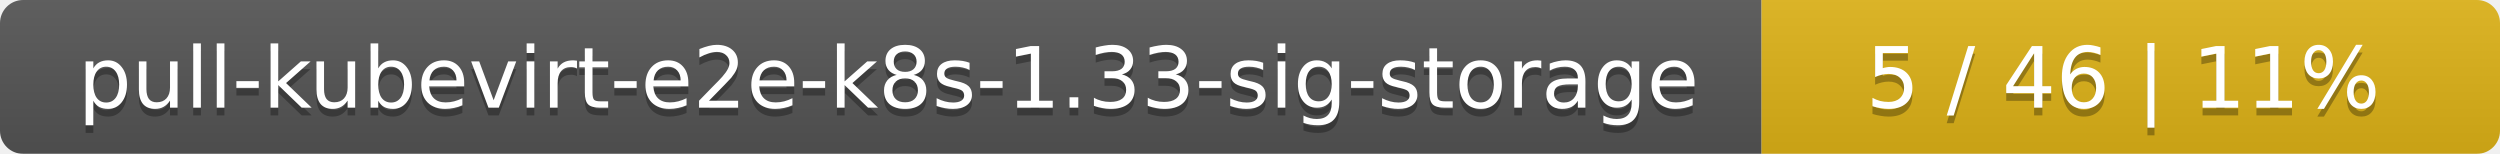
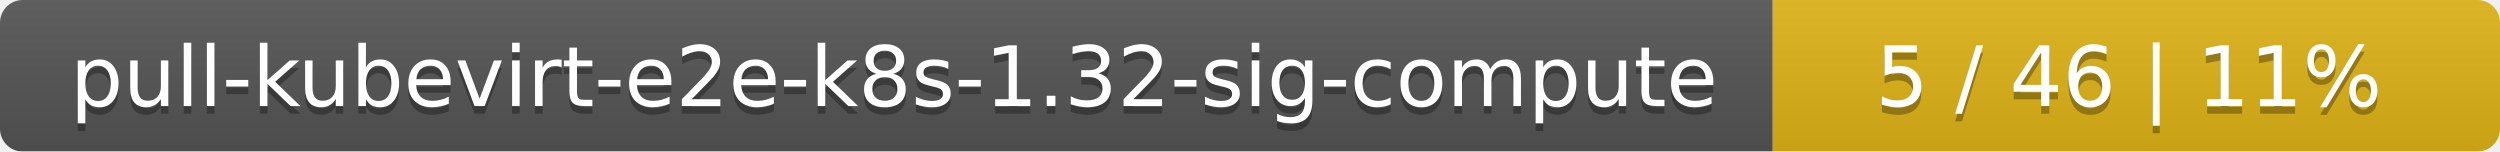
- <svg xmlns="http://www.w3.org/2000/svg" width="325" height="20">
+ <svg xmlns="http://www.w3.org/2000/svg" width="330" height="20">
  <linearGradient id="smooth" x2="0" y2="100%">
    <stop offset="0" stop-color="#bbb" stop-opacity=".1" />
    <stop offset="1" stop-opacity=".1" />
  </linearGradient>
  <mask id="round">
-     <rect width="325" height="20" rx="3" fill="#fff" />
+     <rect width="330" height="20" rx="3" fill="#fff" />
  </mask>
  <g mask="url(#round)">
-     <rect width="229" height="20" fill="#555" />
-     <rect x="229" width="96" height="20" fill="#dfb317" />
-     <rect width="325" height="20" fill="url(#smooth)" />
+     <rect width="234" height="20" fill="#555" />
+     <rect x="234" width="96" height="20" fill="#dfb317" />
+     <rect width="330" height="20" fill="url(#smooth)" />
  </g>
  <g fill="#fff" text-anchor="middle" font-family="DejaVu Sans,Verdana,Geneva,sans-serif" font-size="11">
-     <text x="115.5" y="15" fill="#010101" fill-opacity=".3">pull-kubevirt-e2e-k8s-1.33-sig-storage</text>
-     <text x="115.5" y="14">pull-kubevirt-e2e-k8s-1.33-sig-storage</text>
-     <text x="276" y="15" fill="#010101" fill-opacity=".3">5 / 46    |    11%</text>
-     <text x="276" y="14">5 / 46    |    11%</text>
+     <text x="118" y="15" fill="#010101" fill-opacity=".3">pull-kubevirt-e2e-k8s-1.32-sig-compute</text>
+     <text x="118" y="14">pull-kubevirt-e2e-k8s-1.32-sig-compute</text>
+     <text x="281" y="15" fill="#010101" fill-opacity=".3">5 / 46    |    11%</text>
+     <text x="281" y="14">5 / 46    |    11%</text>
  </g>
</svg>
